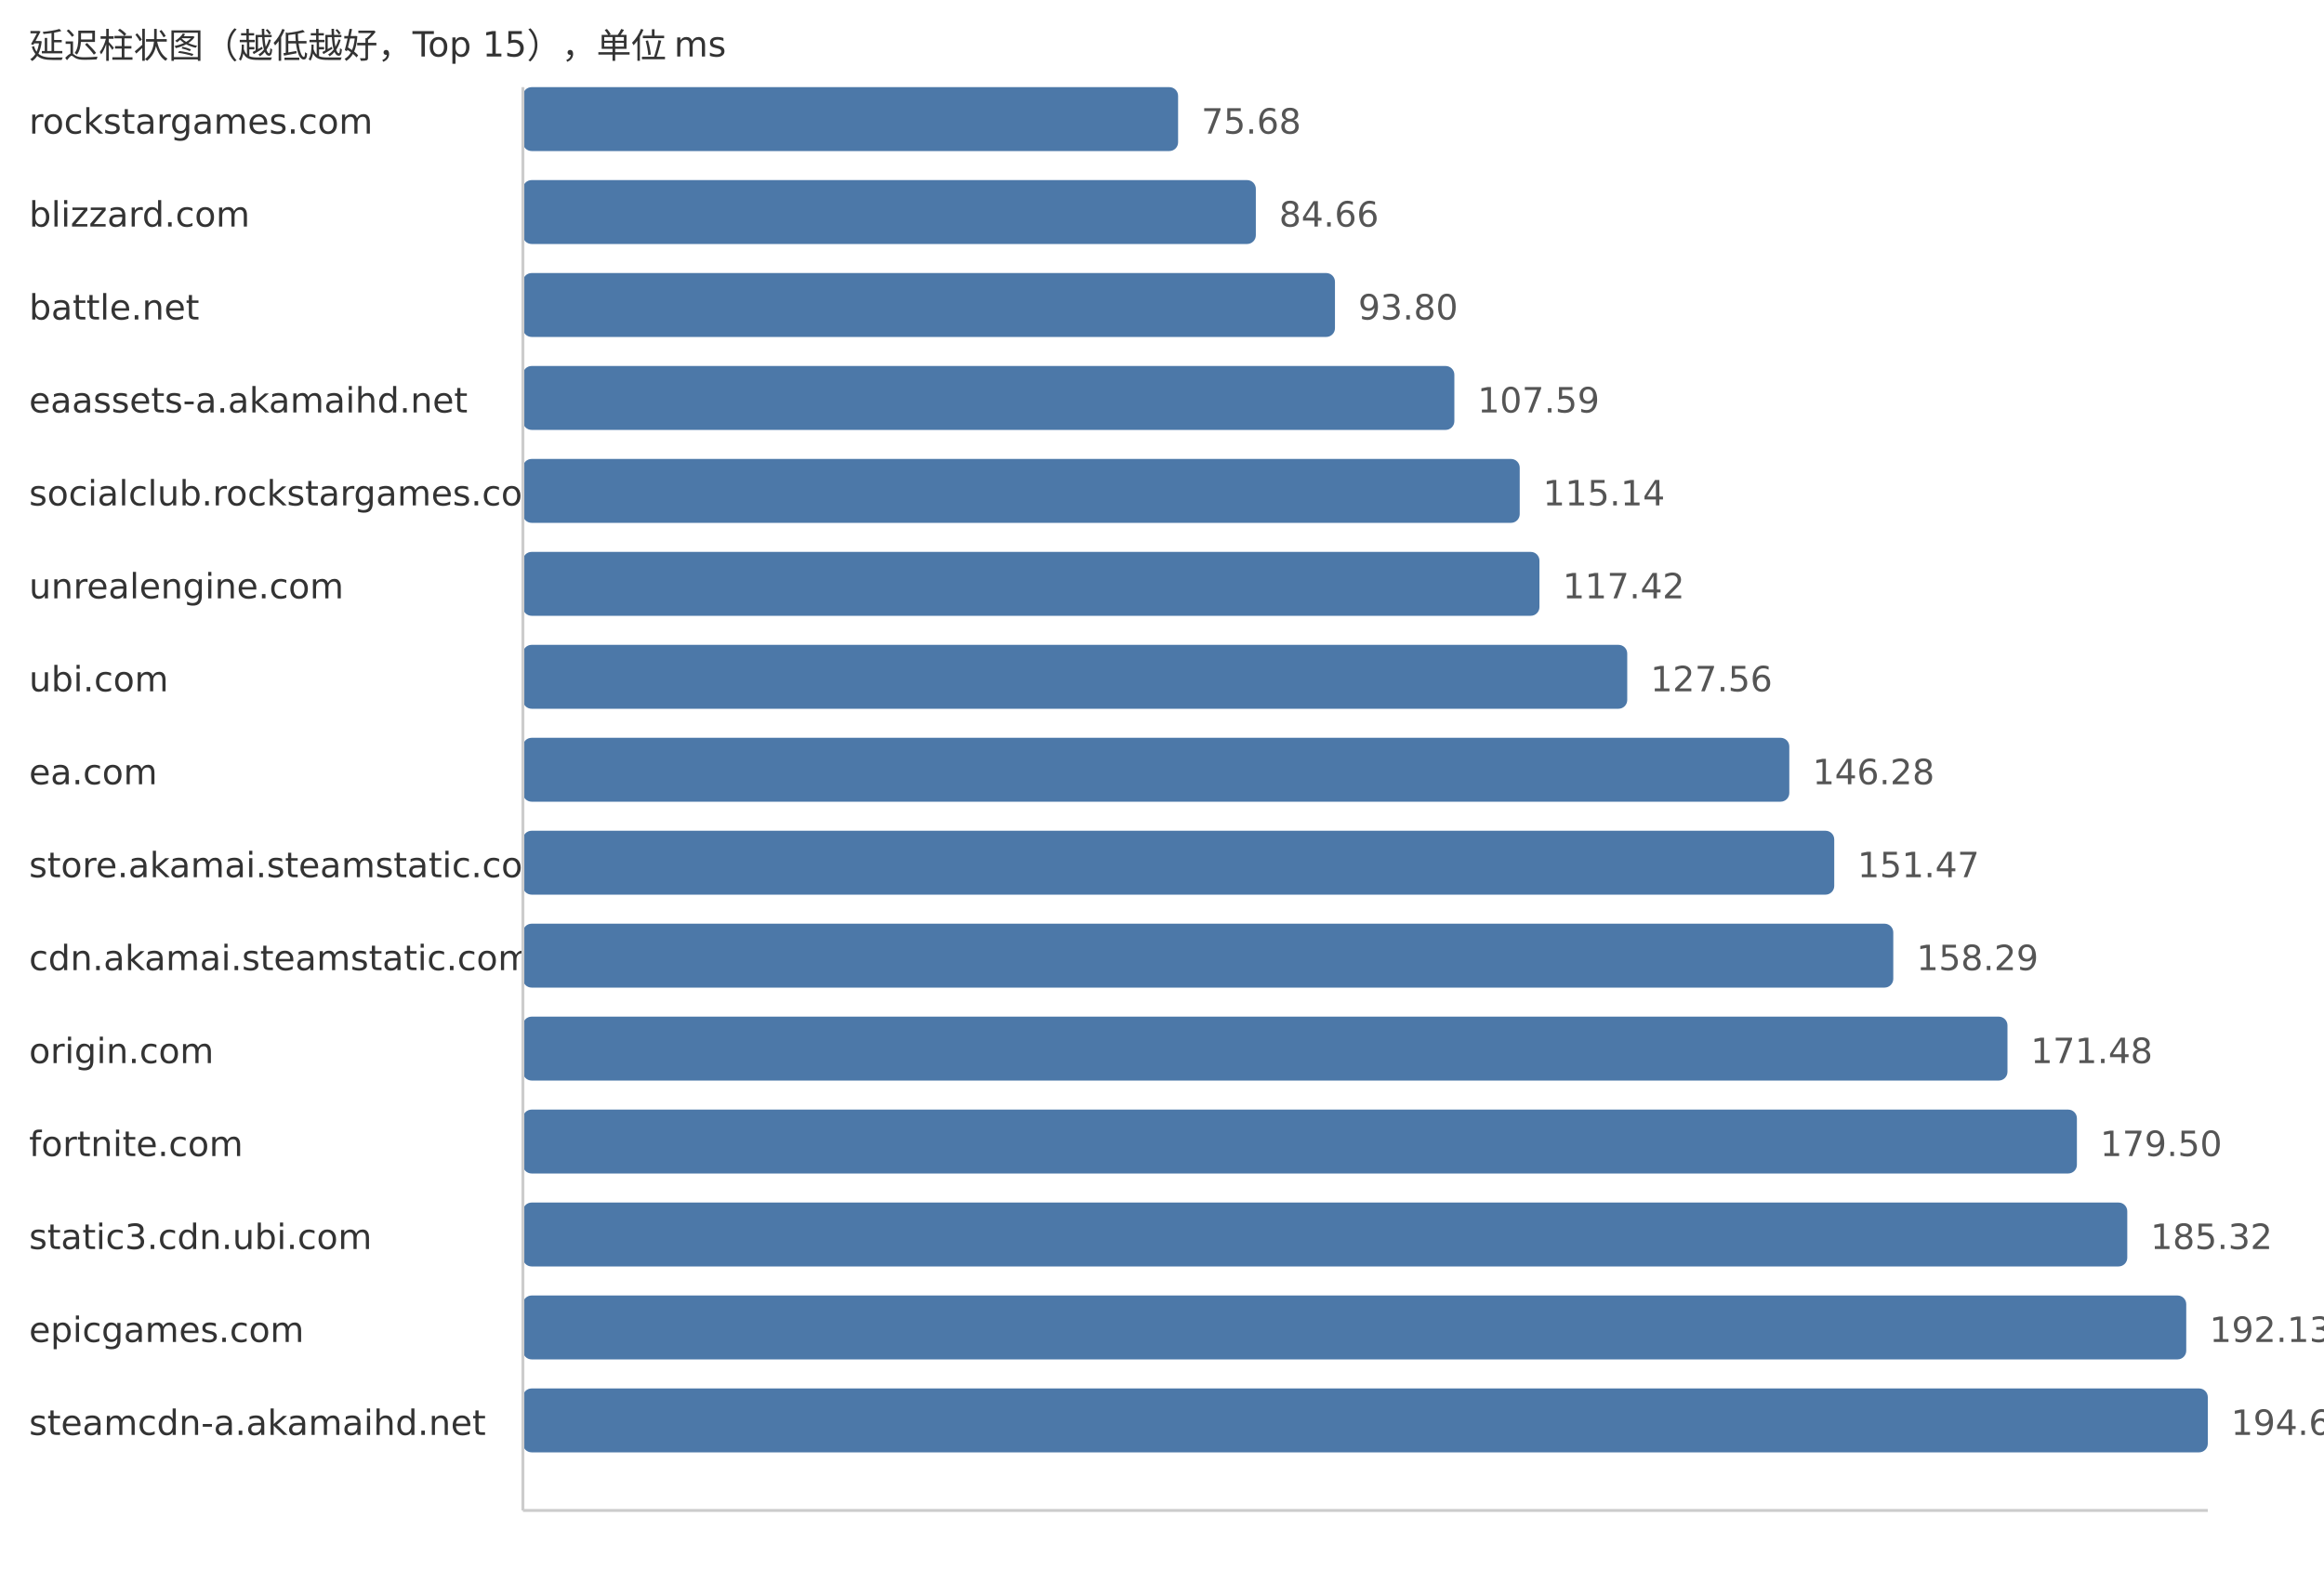
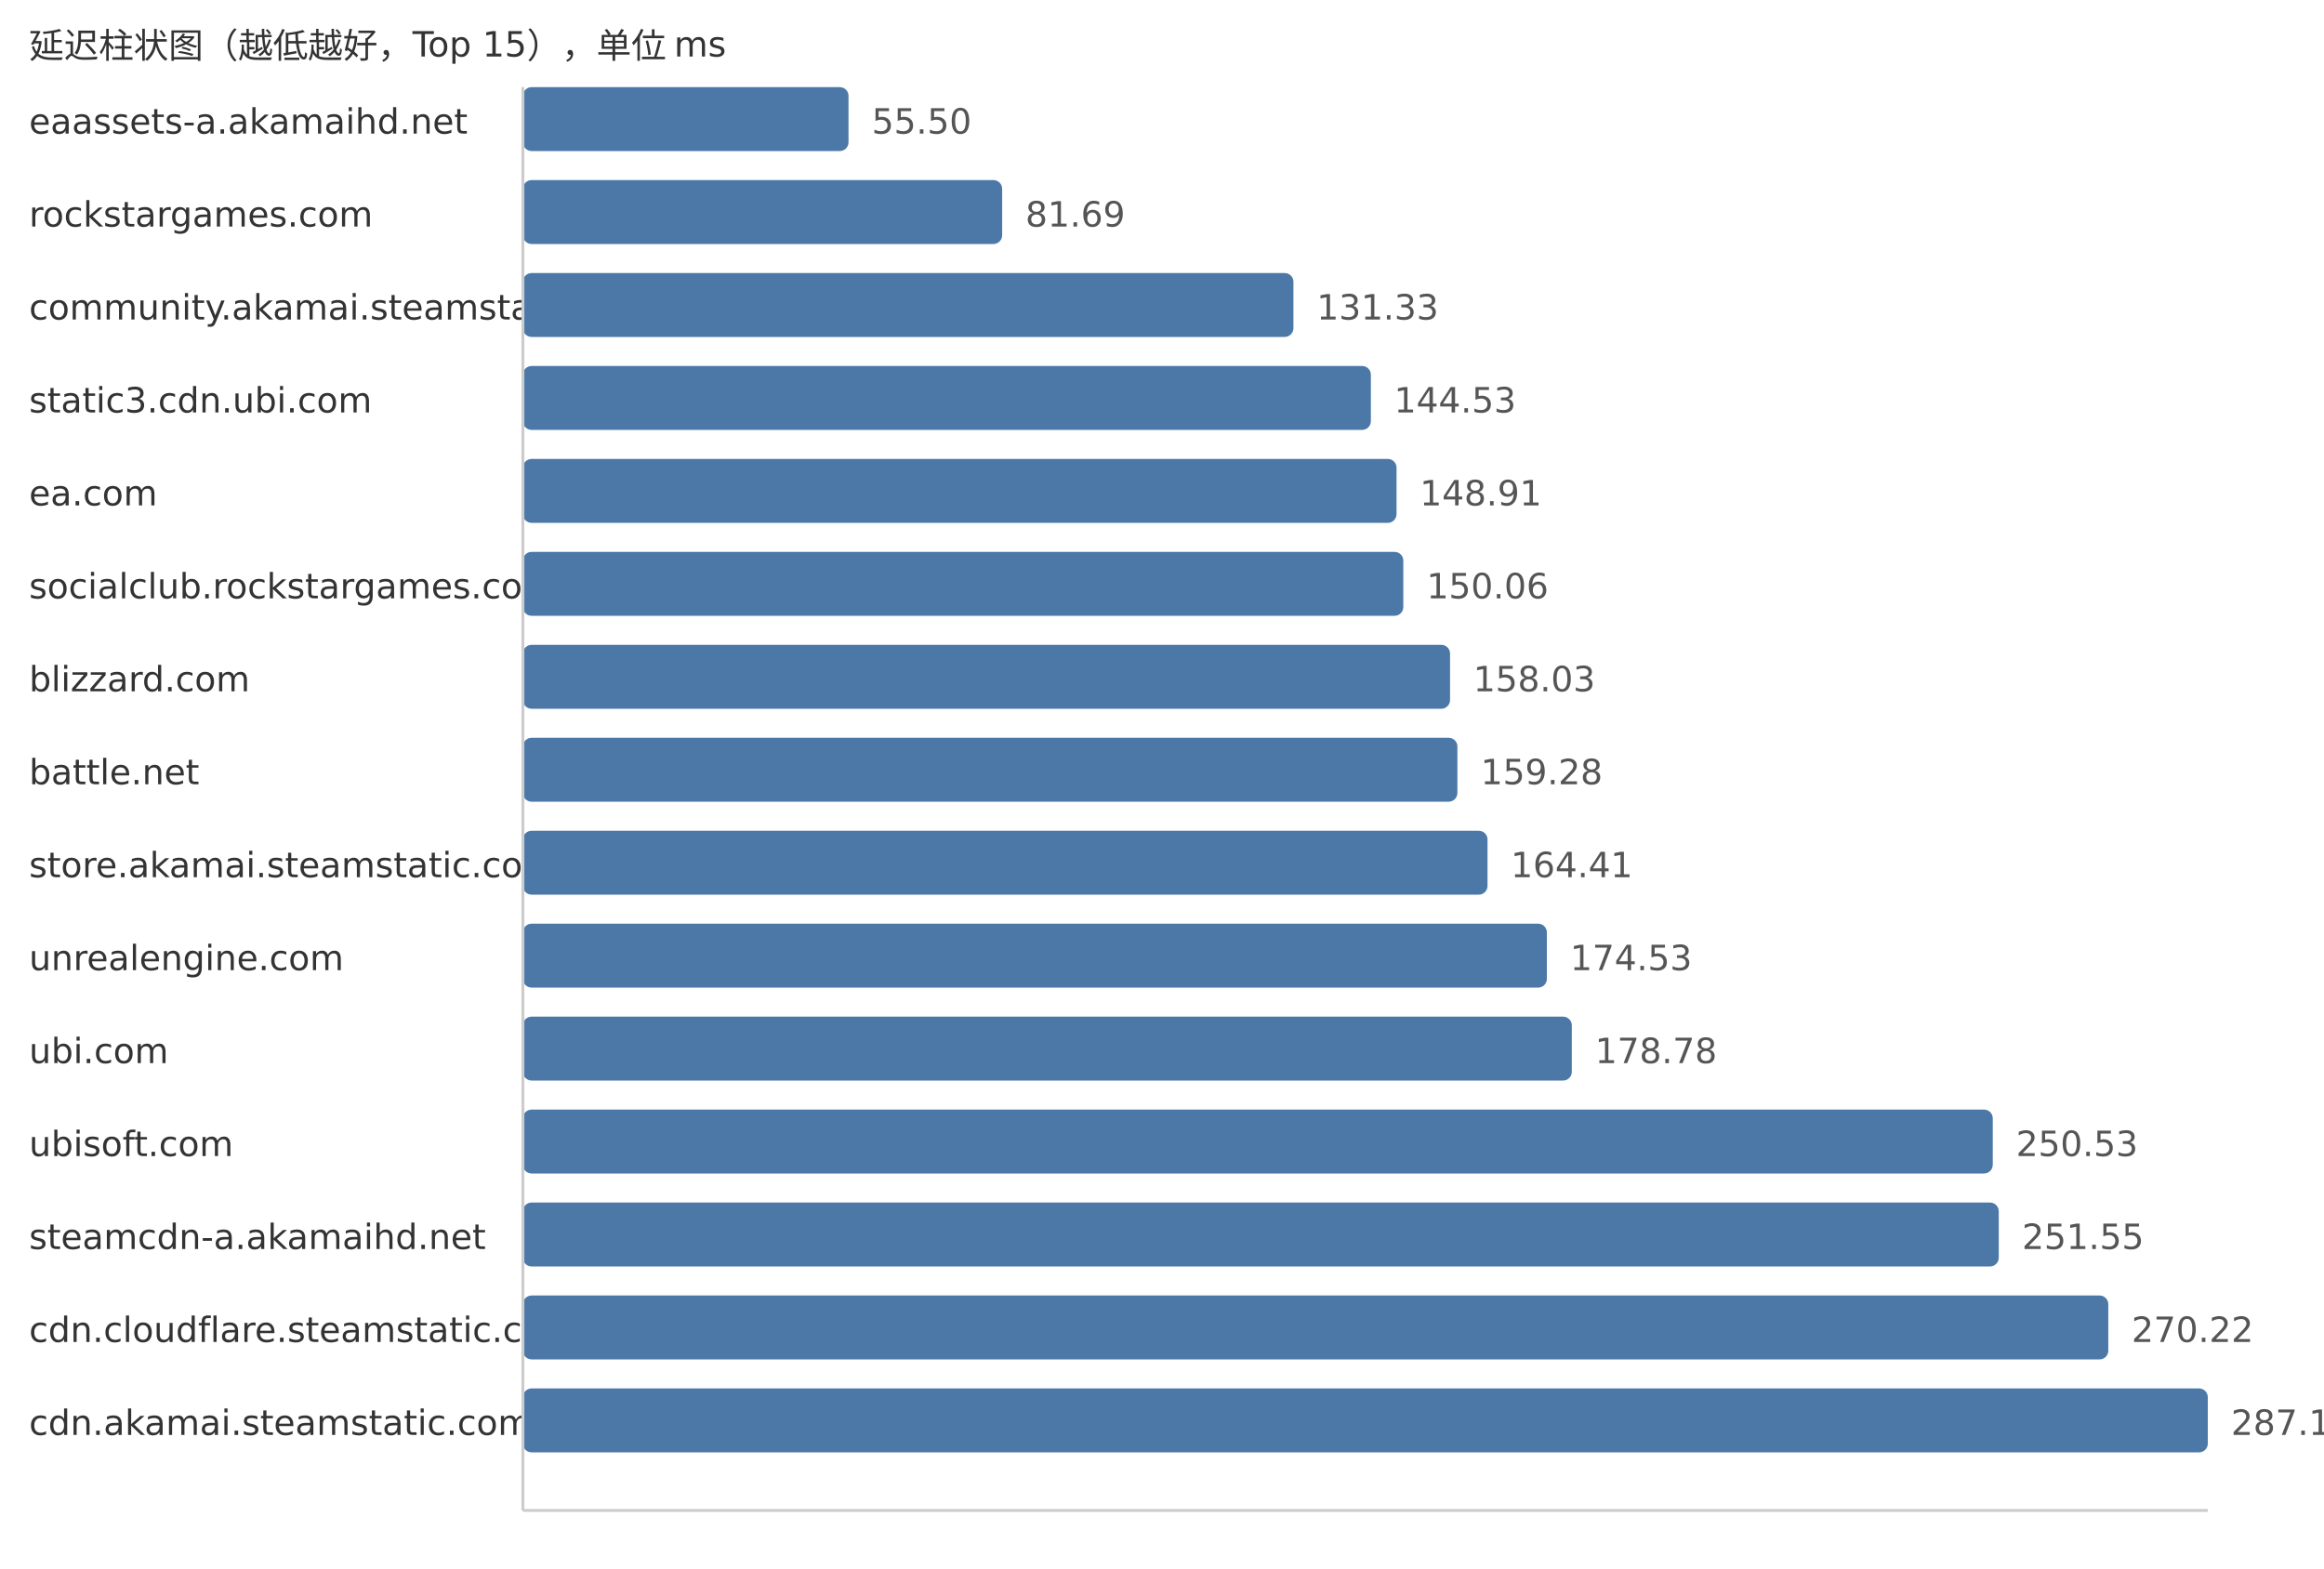
<svg xmlns="http://www.w3.org/2000/svg" width="800" height="540">
  <style> .label{font-family:DejaVu Sans,Verdana,Geneva,sans-serif;font-size:12px;fill:#333} .value{font-family:DejaVu Sans,Verdana,Geneva,sans-serif;font-size:12px;fill:#555} </style>
  <text x="10" y="20" class="label">延迟柱状图（越低越好，Top 15），单位 ms</text>
-   <text x="10" y="46" class="label">rockstargames.com</text>
-   <rect x="180" y="30" width="225.54" height="22" fill="#4c78a8" rx="3" />
-   <text x="413.54" y="46" class="value">75.68</text>
-   <text x="10" y="78" class="label">blizzard.com</text>
-   <rect x="180" y="62" width="252.3" height="22" fill="#4c78a8" rx="3" />
-   <text x="440.3" y="78" class="value">84.66</text>
-   <text x="10" y="110" class="label">battle.net</text>
-   <rect x="180" y="94" width="279.54" height="22" fill="#4c78a8" rx="3" />
-   <text x="467.54" y="110" class="value">93.80</text>
-   <text x="10" y="142" class="label">eaassets-a.akamaihd.net</text>
-   <rect x="180" y="126" width="320.64" height="22" fill="#4c78a8" rx="3" />
-   <text x="508.64" y="142" class="value">107.59</text>
-   <text x="10" y="174" class="label">socialclub.rockstargames.com</text>
-   <rect x="180" y="158" width="343.14" height="22" fill="#4c78a8" rx="3" />
-   <text x="531.14" y="174" class="value">115.14</text>
-   <text x="10" y="206" class="label">unrealengine.com</text>
-   <rect x="180" y="190" width="349.93" height="22" fill="#4c78a8" rx="3" />
-   <text x="537.93" y="206" class="value">117.42</text>
-   <text x="10" y="238" class="label">ubi.com</text>
-   <rect x="180" y="222" width="380.15" height="22" fill="#4c78a8" rx="3" />
-   <text x="568.15" y="238" class="value">127.56</text>
-   <text x="10" y="270" class="label">ea.com</text>
-   <rect x="180" y="254" width="435.94" height="22" fill="#4c78a8" rx="3" />
-   <text x="623.94" y="270" class="value">146.28</text>
+   <text x="10" y="46" class="label">eaassets-a.akamaihd.net</text>
+   <rect x="180" y="30" width="112.09" height="22" fill="#4c78a8" rx="3" />
+   <text x="300.09" y="46" class="value">55.50</text>
+   <text x="10" y="78" class="label">rockstargames.com</text>
+   <rect x="180" y="62" width="164.98" height="22" fill="#4c78a8" rx="3" />
+   <text x="352.98" y="78" class="value">81.69</text>
+   <text x="10" y="110" class="label">community.akamai.steamstatic.com</text>
+   <rect x="180" y="94" width="265.24" height="22" fill="#4c78a8" rx="3" />
+   <text x="453.24" y="110" class="value">131.33</text>
+   <text x="10" y="142" class="label">static3.cdn.ubi.com</text>
+   <rect x="180" y="126" width="291.9" height="22" fill="#4c78a8" rx="3" />
+   <text x="479.9" y="142" class="value">144.53</text>
+   <text x="10" y="174" class="label">ea.com</text>
+   <rect x="180" y="158" width="300.74" height="22" fill="#4c78a8" rx="3" />
+   <text x="488.74" y="174" class="value">148.91</text>
+   <text x="10" y="206" class="label">socialclub.rockstargames.com</text>
+   <rect x="180" y="190" width="303.07" height="22" fill="#4c78a8" rx="3" />
+   <text x="491.07" y="206" class="value">150.06</text>
+   <text x="10" y="238" class="label">blizzard.com</text>
+   <rect x="180" y="222" width="319.16" height="22" fill="#4c78a8" rx="3" />
+   <text x="507.16" y="238" class="value">158.03</text>
+   <text x="10" y="270" class="label">battle.net</text>
+   <rect x="180" y="254" width="321.69" height="22" fill="#4c78a8" rx="3" />
+   <text x="509.69" y="270" class="value">159.28</text>
  <text x="10" y="302" class="label">store.akamai.steamstatic.com</text>
-   <rect x="180" y="286" width="451.41" height="22" fill="#4c78a8" rx="3" />
-   <text x="639.41" y="302" class="value">151.47</text>
-   <text x="10" y="334" class="label">cdn.akamai.steamstatic.com</text>
-   <rect x="180" y="318" width="471.73" height="22" fill="#4c78a8" rx="3" />
-   <text x="659.73" y="334" class="value">158.29</text>
-   <text x="10" y="366" class="label">origin.com</text>
-   <rect x="180" y="350" width="511.04" height="22" fill="#4c78a8" rx="3" />
-   <text x="699.04" y="366" class="value">171.48</text>
-   <text x="10" y="398" class="label">fortnite.com</text>
-   <rect x="180" y="382" width="534.94" height="22" fill="#4c78a8" rx="3" />
-   <text x="722.94" y="398" class="value">179.50</text>
-   <text x="10" y="430" class="label">static3.cdn.ubi.com</text>
-   <rect x="180" y="414" width="552.28" height="22" fill="#4c78a8" rx="3" />
-   <text x="740.28" y="430" class="value">185.32</text>
-   <text x="10" y="462" class="label">epicgames.com</text>
-   <rect x="180" y="446" width="572.58" height="22" fill="#4c78a8" rx="3" />
-   <text x="760.58" y="462" class="value">192.13</text>
-   <text x="10" y="494" class="label">steamcdn-a.akamaihd.net</text>
+   <rect x="180" y="286" width="332.05" height="22" fill="#4c78a8" rx="3" />
+   <text x="520.05" y="302" class="value">164.41</text>
+   <text x="10" y="334" class="label">unrealengine.com</text>
+   <rect x="180" y="318" width="352.49" height="22" fill="#4c78a8" rx="3" />
+   <text x="540.49" y="334" class="value">174.53</text>
+   <text x="10" y="366" class="label">ubi.com</text>
+   <rect x="180" y="350" width="361.07" height="22" fill="#4c78a8" rx="3" />
+   <text x="549.07" y="366" class="value">178.78</text>
+   <text x="10" y="398" class="label">ubisoft.com</text>
+   <rect x="180" y="382" width="505.98" height="22" fill="#4c78a8" rx="3" />
+   <text x="693.98" y="398" class="value">250.53</text>
+   <text x="10" y="430" class="label">steamcdn-a.akamaihd.net</text>
+   <rect x="180" y="414" width="508.04" height="22" fill="#4c78a8" rx="3" />
+   <text x="696.04" y="430" class="value">251.55</text>
+   <text x="10" y="462" class="label">cdn.cloudflare.steamstatic.com</text>
+   <rect x="180" y="446" width="545.75" height="22" fill="#4c78a8" rx="3" />
+   <text x="733.75" y="462" class="value">270.22</text>
+   <text x="10" y="494" class="label">cdn.akamai.steamstatic.com</text>
  <rect x="180" y="478" width="580.0" height="22" fill="#4c78a8" rx="3" />
-   <text x="768.0" y="494" class="value">194.62</text>
+   <text x="768.0" y="494" class="value">287.18</text>
  <line x1="180" y1="30" x2="180" y2="520" stroke="#ccc" />
  <line x1="180" y1="520" x2="760" y2="520" stroke="#ccc" />
</svg>
